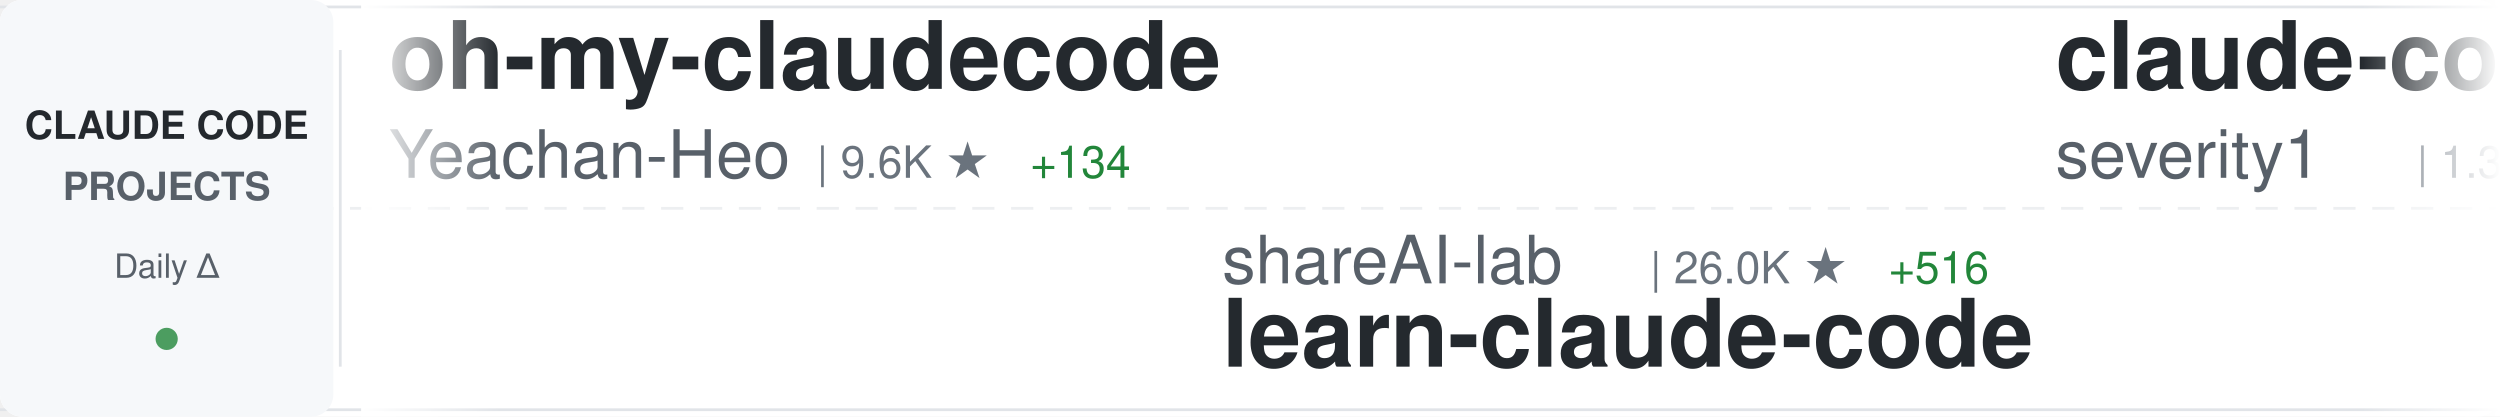
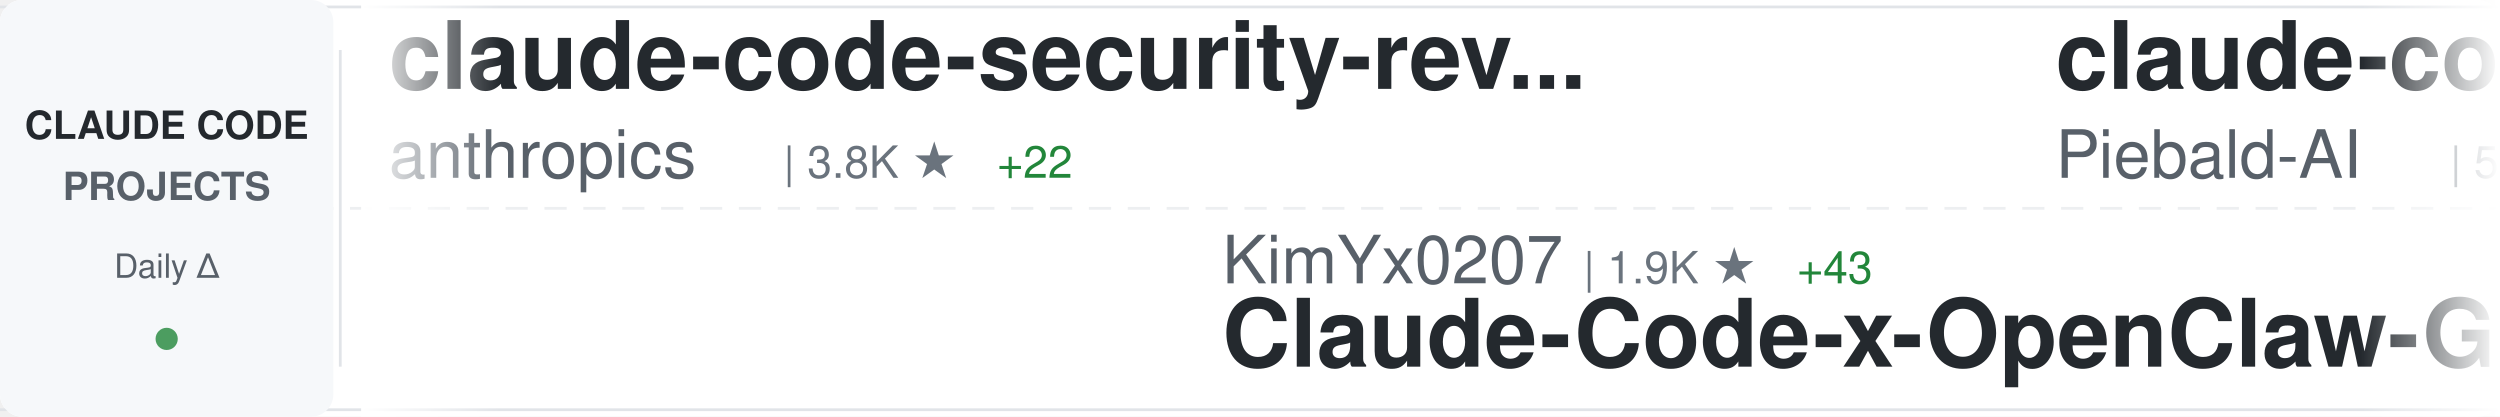
<svg xmlns="http://www.w3.org/2000/svg" width="900" height="150">
  <defs>
    <linearGradient id="awesomeLeftFade" x1="0%" y1="0%" x2="100%" y2="0%">
      <stop offset="0%" style="stop-color:#ffffff;stop-opacity:1" />
      <stop offset="100%" style="stop-color:#ffffff;stop-opacity:0" />
    </linearGradient>
    <linearGradient id="awesomeRightFade" x1="0%" y1="0%" x2="100%" y2="0%">
      <stop offset="0%" style="stop-color:#ffffff;stop-opacity:0" />
      <stop offset="100%" style="stop-color:#ffffff;stop-opacity:1" />
    </linearGradient>
  </defs>
  <rect width="900" height="150" fill="#ffffff" rx="8" />
  <rect x="0" y="2" width="900" height="1" fill="#e1e4e8" />
  <rect x="0" y="147" width="900" height="1" fill="#e1e4e8" />
  <line x1="0" y1="75" x2="900" y2="75" stroke="#e1e4e8" stroke-width="1" stroke-dasharray="8 6" opacity="0.6" />
  <rect x="0" y="0" width="120" height="150" fill="#f6f8fa" rx="8" />
  <text x="60" y="50" font-family="-apple-system, BlinkMacSystemFont, 'Segoe UI', Helvetica, Arial, sans-serif" font-size="14" font-weight="600" fill="#24292e" text-anchor="middle">CLAUDE CODE</text>
  <text x="60" y="72" font-family="-apple-system, BlinkMacSystemFont, 'Segoe UI', Helvetica, Arial, sans-serif" font-size="14" font-weight="600" fill="#586069" text-anchor="middle">PROJECTS</text>
  <text x="60" y="100" font-family="-apple-system, BlinkMacSystemFont, 'Segoe UI', Helvetica, Arial, sans-serif" font-size="12" font-weight="500" fill="#586069" text-anchor="middle">Daily Δ</text>
  <circle cx="60" cy="122" r="4" fill="#22863a" opacity="0.8" />
  <rect x="122" y="18" width="1" height="114" fill="#e1e4e8" />
  <clipPath id="awesomeTickerClip">
    <rect x="130" y="0" width="770" height="150" />
  </clipPath>
  <g clip-path="url(#awesomeTickerClip)">
    <g id="awesomeTickerItems">
      <animateTransform attributeName="transform" attributeType="XML" type="translate" from="0 0" to="-3000 0" dur="54s" repeatCount="indefinite" />
      <g transform="translate(0, 0)">
-         <text x="140" y="32" font-family="-apple-system, BlinkMacSystemFont, 'Segoe UI', Helvetica, Arial, sans-serif" font-size="34" font-weight="600" fill="#24292e">oh-my-claudecode</text>
-         <text x="140" y="64" font-family="-apple-system, BlinkMacSystemFont, 'Segoe UI', Helvetica, Arial, sans-serif" font-size="24" font-weight="400" fill="#586069">Yeachan-Heo</text>
-         <text x="294" y="64" font-family="-apple-system, BlinkMacSystemFont, 'Segoe UI', Helvetica, Arial, sans-serif" font-size="16" font-weight="500" fill="#6a737d">| 9.6K ★</text>
-         <text x="371" y="64" font-family="-apple-system, BlinkMacSystemFont, 'Segoe UI', Helvetica, Arial, sans-serif" font-size="16" font-weight="500" fill="#22863a"> +134</text>
+         <text x="140" y="32" font-family="-apple-system, BlinkMacSystemFont, 'Segoe UI', Helvetica, Arial, sans-serif" font-size="34" font-weight="600" fill="#24292e">claude-code-security-rev...</text>
+         <text x="140" y="64" font-family="-apple-system, BlinkMacSystemFont, 'Segoe UI', Helvetica, Arial, sans-serif" font-size="24" font-weight="400" fill="#586069">anthropics</text>
+         <text x="282" y="64" font-family="-apple-system, BlinkMacSystemFont, 'Segoe UI', Helvetica, Arial, sans-serif" font-size="16" font-weight="500" fill="#6a737d">| 3.8K ★</text>
+         <text x="359" y="64" font-family="-apple-system, BlinkMacSystemFont, 'Segoe UI', Helvetica, Arial, sans-serif" font-size="16" font-weight="500" fill="#22863a"> +22</text>
      </g>
      <g transform="translate(300, 0)">
+         <text x="140" y="102" font-family="-apple-system, BlinkMacSystemFont, 'Segoe UI', Helvetica, Arial, sans-serif" font-size="24" font-weight="400" fill="#586069">KimYx0207</text>
+         <text x="270" y="102" font-family="-apple-system, BlinkMacSystemFont, 'Segoe UI', Helvetica, Arial, sans-serif" font-size="16" font-weight="500" fill="#6a737d">| 1.9K ★</text>
+         <text x="347" y="102" font-family="-apple-system, BlinkMacSystemFont, 'Segoe UI', Helvetica, Arial, sans-serif" font-size="16" font-weight="500" fill="#22863a"> +43</text>
+         <text x="140" y="132" font-family="-apple-system, BlinkMacSystemFont, 'Segoe UI', Helvetica, Arial, sans-serif" font-size="34" font-weight="600" fill="#24292e">Claude-Code-x-OpenClaw-G...</text>
+       </g>
+       <g transform="translate(600, 0)">
+         <text x="140" y="32" font-family="-apple-system, BlinkMacSystemFont, 'Segoe UI', Helvetica, Arial, sans-serif" font-size="34" font-weight="600" fill="#24292e">claude-code-system-promp...</text>
+         <text x="140" y="64" font-family="-apple-system, BlinkMacSystemFont, 'Segoe UI', Helvetica, Arial, sans-serif" font-size="24" font-weight="400" fill="#586069">Piebald-AI</text>
+         <text x="282" y="64" font-family="-apple-system, BlinkMacSystemFont, 'Segoe UI', Helvetica, Arial, sans-serif" font-size="16" font-weight="500" fill="#6a737d">| 5.8K ★</text>
+         <text x="359" y="64" font-family="-apple-system, BlinkMacSystemFont, 'Segoe UI', Helvetica, Arial, sans-serif" font-size="16" font-weight="500" fill="#22863a"> +56</text>
+       </g>
+       <g transform="translate(900, 0)">
        <text x="140" y="102" font-family="-apple-system, BlinkMacSystemFont, 'Segoe UI', Helvetica, Arial, sans-serif" font-size="24" font-weight="400" fill="#586069">shareAI-lab</text>
-         <text x="294" y="102" font-family="-apple-system, BlinkMacSystemFont, 'Segoe UI', Helvetica, Arial, sans-serif" font-size="16" font-weight="500" fill="#6a737d">| 26.0K ★</text>
-         <text x="380" y="102" font-family="-apple-system, BlinkMacSystemFont, 'Segoe UI', Helvetica, Arial, sans-serif" font-size="16" font-weight="500" fill="#22863a"> +516</text>
+         <text x="294" y="102" font-family="-apple-system, BlinkMacSystemFont, 'Segoe UI', Helvetica, Arial, sans-serif" font-size="16" font-weight="500" fill="#6a737d">| 26.1K ★</text>
+         <text x="380" y="102" font-family="-apple-system, BlinkMacSystemFont, 'Segoe UI', Helvetica, Arial, sans-serif" font-size="16" font-weight="500" fill="#22863a"> +578</text>
        <text x="140" y="132" font-family="-apple-system, BlinkMacSystemFont, 'Segoe UI', Helvetica, Arial, sans-serif" font-size="34" font-weight="600" fill="#24292e">learn-claude-code</text>
      </g>
-       <g transform="translate(600, 0)">
-         <text x="140" y="32" font-family="-apple-system, BlinkMacSystemFont, 'Segoe UI', Helvetica, Arial, sans-serif" font-size="34" font-weight="600" fill="#24292e">claude-code-prompt-impro...</text>
-         <text x="140" y="64" font-family="-apple-system, BlinkMacSystemFont, 'Segoe UI', Helvetica, Arial, sans-serif" font-size="24" font-weight="400" fill="#586069">severity1</text>
-         <text x="270" y="64" font-family="-apple-system, BlinkMacSystemFont, 'Segoe UI', Helvetica, Arial, sans-serif" font-size="16" font-weight="500" fill="#6a737d">| 1.3K ★</text>
-         <text x="347" y="64" font-family="-apple-system, BlinkMacSystemFont, 'Segoe UI', Helvetica, Arial, sans-serif" font-size="16" font-weight="500" fill="#22863a"> +9</text>
-       </g>
-       <g transform="translate(900, 0)">
-         <text x="140" y="102" font-family="-apple-system, BlinkMacSystemFont, 'Segoe UI', Helvetica, Arial, sans-serif" font-size="24" font-weight="400" fill="#586069">shanraisshan</text>
-         <text x="306" y="102" font-family="-apple-system, BlinkMacSystemFont, 'Segoe UI', Helvetica, Arial, sans-serif" font-size="16" font-weight="500" fill="#6a737d">| 14.7K ★</text>
-         <text x="392" y="102" font-family="-apple-system, BlinkMacSystemFont, 'Segoe UI', Helvetica, Arial, sans-serif" font-size="16" font-weight="500" fill="#22863a"> +925</text>
-         <text x="140" y="132" font-family="-apple-system, BlinkMacSystemFont, 'Segoe UI', Helvetica, Arial, sans-serif" font-size="34" font-weight="600" fill="#24292e">claude-code-best-practic...</text>
-       </g>
      <g transform="translate(1200, 0)">
-         <text x="140" y="32" font-family="-apple-system, BlinkMacSystemFont, 'Segoe UI', Helvetica, Arial, sans-serif" font-size="34" font-weight="600" fill="#24292e">Claude-Code-x-OpenClaw-G...</text>
-         <text x="140" y="64" font-family="-apple-system, BlinkMacSystemFont, 'Segoe UI', Helvetica, Arial, sans-serif" font-size="24" font-weight="400" fill="#586069">KimYx0207</text>
-         <text x="270" y="64" font-family="-apple-system, BlinkMacSystemFont, 'Segoe UI', Helvetica, Arial, sans-serif" font-size="16" font-weight="500" fill="#6a737d">| 1.9K ★</text>
-         <text x="347" y="64" font-family="-apple-system, BlinkMacSystemFont, 'Segoe UI', Helvetica, Arial, sans-serif" font-size="16" font-weight="500" fill="#22863a"> +41</text>
+         <text x="140" y="32" font-family="-apple-system, BlinkMacSystemFont, 'Segoe UI', Helvetica, Arial, sans-serif" font-size="34" font-weight="600" fill="#24292e">claude-code-source-code-...</text>
+         <text x="140" y="64" font-family="-apple-system, BlinkMacSystemFont, 'Segoe UI', Helvetica, Arial, sans-serif" font-size="24" font-weight="400" fill="#586069">ghuntley</text>
+         <text x="258" y="64" font-family="-apple-system, BlinkMacSystemFont, 'Segoe UI', Helvetica, Arial, sans-serif" font-size="16" font-weight="500" fill="#6a737d">| 860 ★</text>
+         <text x="326" y="64" font-family="-apple-system, BlinkMacSystemFont, 'Segoe UI', Helvetica, Arial, sans-serif" font-size="16" font-weight="500" fill="#22863a"> +1</text>
      </g>
      <g transform="translate(1500, 0)">
-         <text x="140" y="102" font-family="-apple-system, BlinkMacSystemFont, 'Segoe UI', Helvetica, Arial, sans-serif" font-size="24" font-weight="400" fill="#586069">opactorai</text>
-         <text x="270" y="102" font-family="-apple-system, BlinkMacSystemFont, 'Segoe UI', Helvetica, Arial, sans-serif" font-size="16" font-weight="500" fill="#6a737d">| 3.8K ★</text>
-         <text x="347" y="102" font-family="-apple-system, BlinkMacSystemFont, 'Segoe UI', Helvetica, Arial, sans-serif" font-size="16" font-weight="500" fill="#22863a"> +4</text>
-         <text x="140" y="132" font-family="-apple-system, BlinkMacSystemFont, 'Segoe UI', Helvetica, Arial, sans-serif" font-size="34" font-weight="600" fill="#24292e">Claudable</text>
+         <text x="140" y="102" font-family="-apple-system, BlinkMacSystemFont, 'Segoe UI', Helvetica, Arial, sans-serif" font-size="24" font-weight="400" fill="#586069">Yuyz0112</text>
+         <text x="258" y="102" font-family="-apple-system, BlinkMacSystemFont, 'Segoe UI', Helvetica, Arial, sans-serif" font-size="16" font-weight="500" fill="#6a737d">| 2.2K ★</text>
+         <text x="140" y="132" font-family="-apple-system, BlinkMacSystemFont, 'Segoe UI', Helvetica, Arial, sans-serif" font-size="34" font-weight="600" fill="#24292e">claude-code-reverse</text>
      </g>
      <g transform="translate(1800, 0)">
-         <text x="140" y="32" font-family="-apple-system, BlinkMacSystemFont, 'Segoe UI', Helvetica, Arial, sans-serif" font-size="34" font-weight="600" fill="#24292e">claudecodeui</text>
-         <text x="140" y="64" font-family="-apple-system, BlinkMacSystemFont, 'Segoe UI', Helvetica, Arial, sans-serif" font-size="24" font-weight="400" fill="#586069">siteboon</text>
-         <text x="258" y="64" font-family="-apple-system, BlinkMacSystemFont, 'Segoe UI', Helvetica, Arial, sans-serif" font-size="16" font-weight="500" fill="#6a737d">| 8.4K ★</text>
-         <text x="335" y="64" font-family="-apple-system, BlinkMacSystemFont, 'Segoe UI', Helvetica, Arial, sans-serif" font-size="16" font-weight="500" fill="#22863a"> +69</text>
+         <text x="140" y="32" font-family="-apple-system, BlinkMacSystemFont, 'Segoe UI', Helvetica, Arial, sans-serif" font-size="34" font-weight="600" fill="#24292e">oh-my-openagent</text>
+         <text x="140" y="64" font-family="-apple-system, BlinkMacSystemFont, 'Segoe UI', Helvetica, Arial, sans-serif" font-size="24" font-weight="400" fill="#586069">code-yeongyu</text>
+         <text x="306" y="64" font-family="-apple-system, BlinkMacSystemFont, 'Segoe UI', Helvetica, Arial, sans-serif" font-size="16" font-weight="500" fill="#6a737d">| 39.8K ★</text>
+         <text x="392" y="64" font-family="-apple-system, BlinkMacSystemFont, 'Segoe UI', Helvetica, Arial, sans-serif" font-size="16" font-weight="500" fill="#22863a"> +302</text>
      </g>
      <g transform="translate(2100, 0)">
-         <text x="140" y="102" font-family="-apple-system, BlinkMacSystemFont, 'Segoe UI', Helvetica, Arial, sans-serif" font-size="24" font-weight="400" fill="#586069">peterkrueck</text>
-         <text x="294" y="102" font-family="-apple-system, BlinkMacSystemFont, 'Segoe UI', Helvetica, Arial, sans-serif" font-size="16" font-weight="500" fill="#6a737d">| 1.3K ★</text>
-         <text x="140" y="132" font-family="-apple-system, BlinkMacSystemFont, 'Segoe UI', Helvetica, Arial, sans-serif" font-size="34" font-weight="600" fill="#24292e">Claude-Code-Development-...</text>
+         <text x="140" y="102" font-family="-apple-system, BlinkMacSystemFont, 'Segoe UI', Helvetica, Arial, sans-serif" font-size="24" font-weight="400" fill="#586069">obra</text>
+         <text x="210" y="102" font-family="-apple-system, BlinkMacSystemFont, 'Segoe UI', Helvetica, Arial, sans-serif" font-size="16" font-weight="500" fill="#6a737d">| 82.0K ★</text>
+         <text x="296" y="102" font-family="-apple-system, BlinkMacSystemFont, 'Segoe UI', Helvetica, Arial, sans-serif" font-size="16" font-weight="500" fill="#22863a"> +2.0K</text>
+         <text x="140" y="132" font-family="-apple-system, BlinkMacSystemFont, 'Segoe UI', Helvetica, Arial, sans-serif" font-size="34" font-weight="600" fill="#24292e">superpowers</text>
      </g>
      <g transform="translate(2400, 0)">
-         <text x="140" y="32" font-family="-apple-system, BlinkMacSystemFont, 'Segoe UI', Helvetica, Arial, sans-serif" font-size="34" font-weight="600" fill="#24292e">claude-task-master</text>
-         <text x="140" y="64" font-family="-apple-system, BlinkMacSystemFont, 'Segoe UI', Helvetica, Arial, sans-serif" font-size="24" font-weight="400" fill="#586069">eyaltoledano</text>
-         <text x="306" y="64" font-family="-apple-system, BlinkMacSystemFont, 'Segoe UI', Helvetica, Arial, sans-serif" font-size="16" font-weight="500" fill="#6a737d">| 25.9K ★</text>
-         <text x="392" y="64" font-family="-apple-system, BlinkMacSystemFont, 'Segoe UI', Helvetica, Arial, sans-serif" font-size="16" font-weight="500" fill="#22863a"> +15</text>
+         <text x="140" y="32" font-family="-apple-system, BlinkMacSystemFont, 'Segoe UI', Helvetica, Arial, sans-serif" font-size="34" font-weight="600" fill="#24292e">notebooklm-skill</text>
+         <text x="140" y="64" font-family="-apple-system, BlinkMacSystemFont, 'Segoe UI', Helvetica, Arial, sans-serif" font-size="24" font-weight="400" fill="#586069">PleasePrompto</text>
+         <text x="318" y="64" font-family="-apple-system, BlinkMacSystemFont, 'Segoe UI', Helvetica, Arial, sans-serif" font-size="16" font-weight="500" fill="#6a737d">| 4.4K ★</text>
+         <text x="395" y="64" font-family="-apple-system, BlinkMacSystemFont, 'Segoe UI', Helvetica, Arial, sans-serif" font-size="16" font-weight="500" fill="#22863a"> +33</text>
      </g>
      <g transform="translate(2700, 0)">
-         <text x="140" y="102" font-family="-apple-system, BlinkMacSystemFont, 'Segoe UI', Helvetica, Arial, sans-serif" font-size="24" font-weight="400" fill="#586069">gsd-build</text>
-         <text x="270" y="102" font-family="-apple-system, BlinkMacSystemFont, 'Segoe UI', Helvetica, Arial, sans-serif" font-size="16" font-weight="500" fill="#6a737d">| 29.4K ★</text>
-         <text x="356" y="102" font-family="-apple-system, BlinkMacSystemFont, 'Segoe UI', Helvetica, Arial, sans-serif" font-size="16" font-weight="500" fill="#22863a"> +793</text>
-         <text x="140" y="132" font-family="-apple-system, BlinkMacSystemFont, 'Segoe UI', Helvetica, Arial, sans-serif" font-size="34" font-weight="600" fill="#24292e">get-shit-done</text>
+         <text x="140" y="102" font-family="-apple-system, BlinkMacSystemFont, 'Segoe UI', Helvetica, Arial, sans-serif" font-size="24" font-weight="400" fill="#586069">trailofbits</text>
+         <text x="294" y="102" font-family="-apple-system, BlinkMacSystemFont, 'Segoe UI', Helvetica, Arial, sans-serif" font-size="16" font-weight="500" fill="#6a737d">| 1.6K ★</text>
+         <text x="371" y="102" font-family="-apple-system, BlinkMacSystemFont, 'Segoe UI', Helvetica, Arial, sans-serif" font-size="16" font-weight="500" fill="#22863a"> +8</text>
+         <text x="140" y="132" font-family="-apple-system, BlinkMacSystemFont, 'Segoe UI', Helvetica, Arial, sans-serif" font-size="34" font-weight="600" fill="#24292e">claude-code-config</text>
      </g>
      <g transform="translate(3000, 0)">
-         <text x="140" y="32" font-family="-apple-system, BlinkMacSystemFont, 'Segoe UI', Helvetica, Arial, sans-serif" font-size="34" font-weight="600" fill="#24292e">oh-my-claudecode</text>
-         <text x="140" y="64" font-family="-apple-system, BlinkMacSystemFont, 'Segoe UI', Helvetica, Arial, sans-serif" font-size="24" font-weight="400" fill="#586069">Yeachan-Heo</text>
-         <text x="294" y="64" font-family="-apple-system, BlinkMacSystemFont, 'Segoe UI', Helvetica, Arial, sans-serif" font-size="16" font-weight="500" fill="#6a737d">| 9.6K ★</text>
-         <text x="371" y="64" font-family="-apple-system, BlinkMacSystemFont, 'Segoe UI', Helvetica, Arial, sans-serif" font-size="16" font-weight="500" fill="#22863a"> +134</text>
+         <text x="140" y="32" font-family="-apple-system, BlinkMacSystemFont, 'Segoe UI', Helvetica, Arial, sans-serif" font-size="34" font-weight="600" fill="#24292e">claude-code-security-rev...</text>
+         <text x="140" y="64" font-family="-apple-system, BlinkMacSystemFont, 'Segoe UI', Helvetica, Arial, sans-serif" font-size="24" font-weight="400" fill="#586069">anthropics</text>
+         <text x="282" y="64" font-family="-apple-system, BlinkMacSystemFont, 'Segoe UI', Helvetica, Arial, sans-serif" font-size="16" font-weight="500" fill="#6a737d">| 3.8K ★</text>
+         <text x="359" y="64" font-family="-apple-system, BlinkMacSystemFont, 'Segoe UI', Helvetica, Arial, sans-serif" font-size="16" font-weight="500" fill="#22863a"> +22</text>
      </g>
      <g transform="translate(3300, 0)">
-         <text x="140" y="102" font-family="-apple-system, BlinkMacSystemFont, 'Segoe UI', Helvetica, Arial, sans-serif" font-size="24" font-weight="400" fill="#586069">shareAI-lab</text>
-         <text x="294" y="102" font-family="-apple-system, BlinkMacSystemFont, 'Segoe UI', Helvetica, Arial, sans-serif" font-size="16" font-weight="500" fill="#6a737d">| 26.0K ★</text>
-         <text x="380" y="102" font-family="-apple-system, BlinkMacSystemFont, 'Segoe UI', Helvetica, Arial, sans-serif" font-size="16" font-weight="500" fill="#22863a"> +516</text>
-         <text x="140" y="132" font-family="-apple-system, BlinkMacSystemFont, 'Segoe UI', Helvetica, Arial, sans-serif" font-size="34" font-weight="600" fill="#24292e">learn-claude-code</text>
+         <text x="140" y="102" font-family="-apple-system, BlinkMacSystemFont, 'Segoe UI', Helvetica, Arial, sans-serif" font-size="24" font-weight="400" fill="#586069">KimYx0207</text>
+         <text x="270" y="102" font-family="-apple-system, BlinkMacSystemFont, 'Segoe UI', Helvetica, Arial, sans-serif" font-size="16" font-weight="500" fill="#6a737d">| 1.9K ★</text>
+         <text x="347" y="102" font-family="-apple-system, BlinkMacSystemFont, 'Segoe UI', Helvetica, Arial, sans-serif" font-size="16" font-weight="500" fill="#22863a"> +43</text>
+         <text x="140" y="132" font-family="-apple-system, BlinkMacSystemFont, 'Segoe UI', Helvetica, Arial, sans-serif" font-size="34" font-weight="600" fill="#24292e">Claude-Code-x-OpenClaw-G...</text>
      </g>
      <g transform="translate(3600, 0)">
-         <text x="140" y="32" font-family="-apple-system, BlinkMacSystemFont, 'Segoe UI', Helvetica, Arial, sans-serif" font-size="34" font-weight="600" fill="#24292e">claude-code-prompt-impro...</text>
-         <text x="140" y="64" font-family="-apple-system, BlinkMacSystemFont, 'Segoe UI', Helvetica, Arial, sans-serif" font-size="24" font-weight="400" fill="#586069">severity1</text>
-         <text x="270" y="64" font-family="-apple-system, BlinkMacSystemFont, 'Segoe UI', Helvetica, Arial, sans-serif" font-size="16" font-weight="500" fill="#6a737d">| 1.3K ★</text>
-         <text x="347" y="64" font-family="-apple-system, BlinkMacSystemFont, 'Segoe UI', Helvetica, Arial, sans-serif" font-size="16" font-weight="500" fill="#22863a"> +9</text>
+         <text x="140" y="32" font-family="-apple-system, BlinkMacSystemFont, 'Segoe UI', Helvetica, Arial, sans-serif" font-size="34" font-weight="600" fill="#24292e">claude-code-system-promp...</text>
+         <text x="140" y="64" font-family="-apple-system, BlinkMacSystemFont, 'Segoe UI', Helvetica, Arial, sans-serif" font-size="24" font-weight="400" fill="#586069">Piebald-AI</text>
+         <text x="282" y="64" font-family="-apple-system, BlinkMacSystemFont, 'Segoe UI', Helvetica, Arial, sans-serif" font-size="16" font-weight="500" fill="#6a737d">| 5.8K ★</text>
+         <text x="359" y="64" font-family="-apple-system, BlinkMacSystemFont, 'Segoe UI', Helvetica, Arial, sans-serif" font-size="16" font-weight="500" fill="#22863a"> +56</text>
      </g>
      <g transform="translate(3900, 0)">
-         <text x="140" y="102" font-family="-apple-system, BlinkMacSystemFont, 'Segoe UI', Helvetica, Arial, sans-serif" font-size="24" font-weight="400" fill="#586069">shanraisshan</text>
-         <text x="306" y="102" font-family="-apple-system, BlinkMacSystemFont, 'Segoe UI', Helvetica, Arial, sans-serif" font-size="16" font-weight="500" fill="#6a737d">| 14.7K ★</text>
-         <text x="392" y="102" font-family="-apple-system, BlinkMacSystemFont, 'Segoe UI', Helvetica, Arial, sans-serif" font-size="16" font-weight="500" fill="#22863a"> +925</text>
-         <text x="140" y="132" font-family="-apple-system, BlinkMacSystemFont, 'Segoe UI', Helvetica, Arial, sans-serif" font-size="34" font-weight="600" fill="#24292e">claude-code-best-practic...</text>
+         <text x="140" y="102" font-family="-apple-system, BlinkMacSystemFont, 'Segoe UI', Helvetica, Arial, sans-serif" font-size="24" font-weight="400" fill="#586069">shareAI-lab</text>
+         <text x="294" y="102" font-family="-apple-system, BlinkMacSystemFont, 'Segoe UI', Helvetica, Arial, sans-serif" font-size="16" font-weight="500" fill="#6a737d">| 26.1K ★</text>
+         <text x="380" y="102" font-family="-apple-system, BlinkMacSystemFont, 'Segoe UI', Helvetica, Arial, sans-serif" font-size="16" font-weight="500" fill="#22863a"> +578</text>
+         <text x="140" y="132" font-family="-apple-system, BlinkMacSystemFont, 'Segoe UI', Helvetica, Arial, sans-serif" font-size="34" font-weight="600" fill="#24292e">learn-claude-code</text>
      </g>
    </g>
  </g>
  <rect x="130" y="0" width="50" height="150" fill="url(#awesomeLeftFade)" />
  <rect x="850" y="0" width="50" height="150" fill="url(#awesomeRightFade)" />
</svg>
